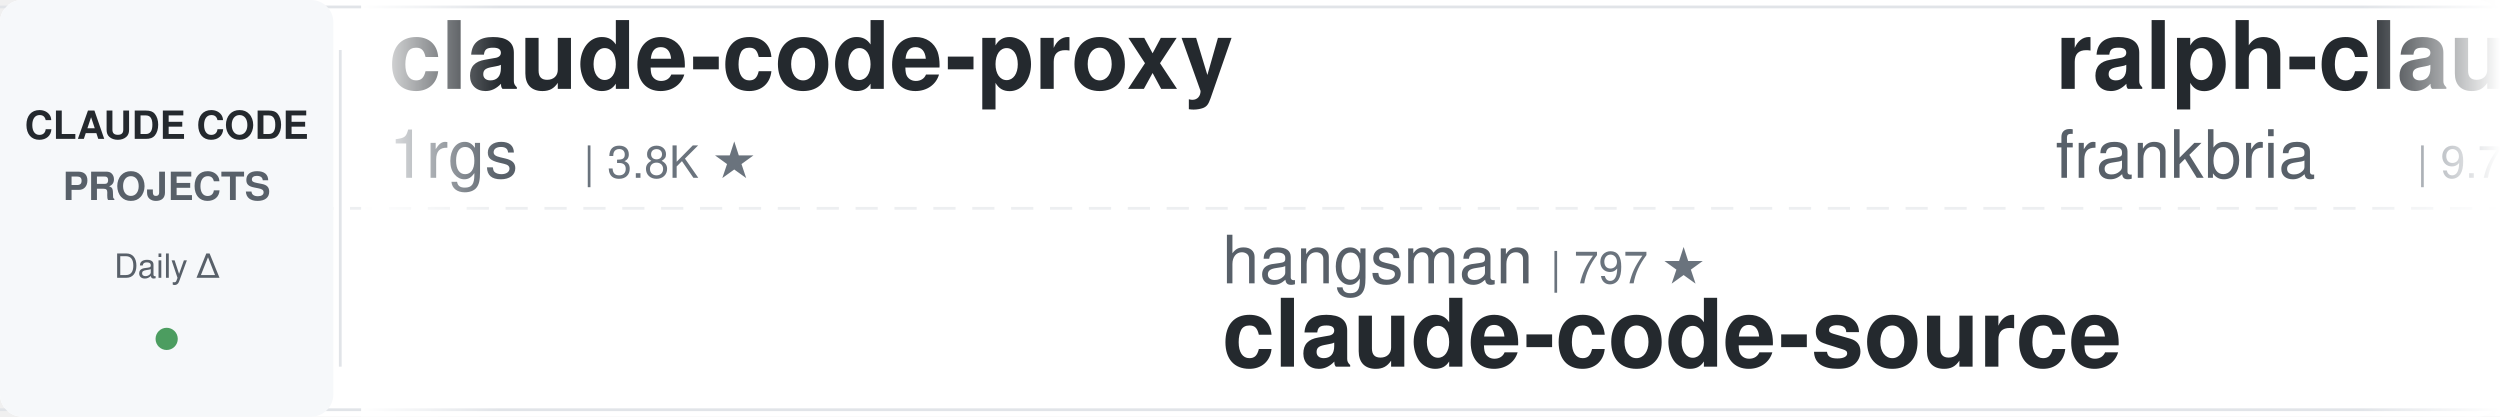
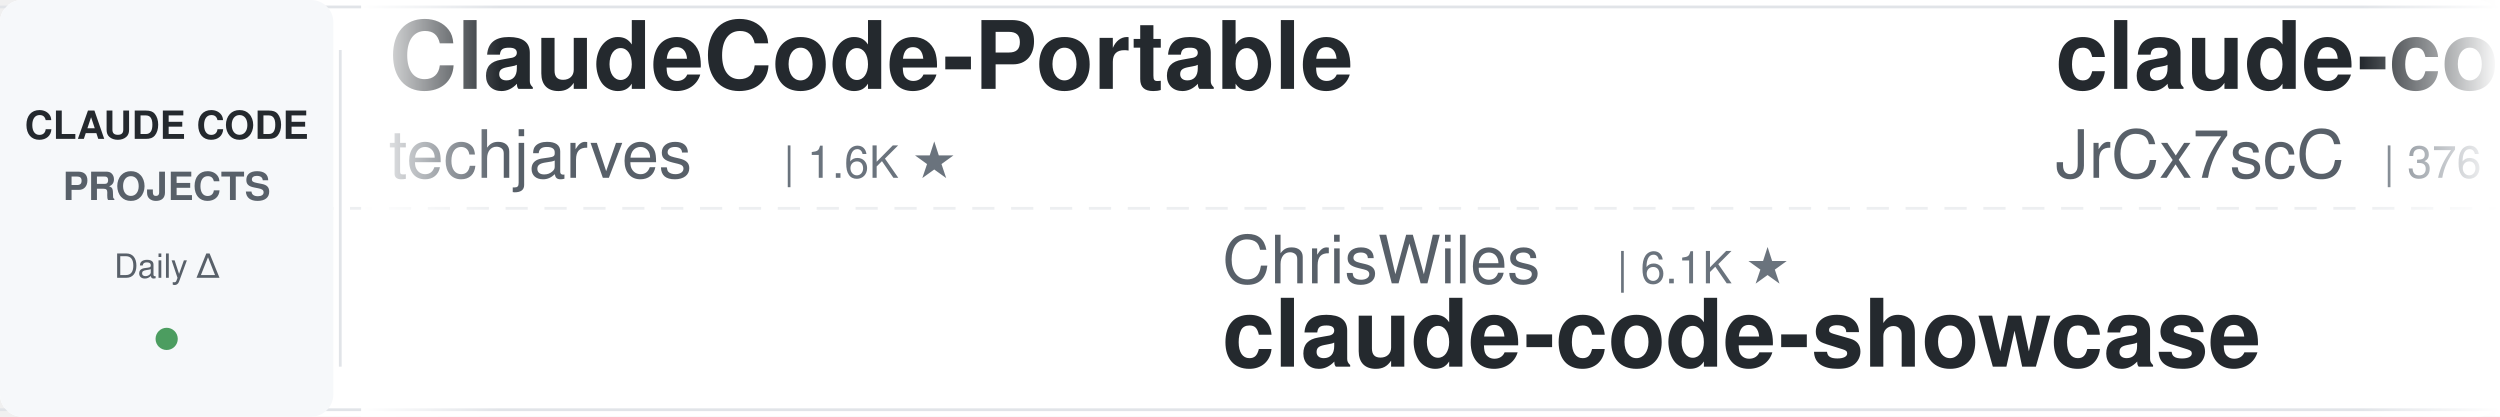
<svg xmlns="http://www.w3.org/2000/svg" width="900" height="150">
  <defs>
    <linearGradient id="leftFade" x1="0%" y1="0%" x2="100%" y2="0%">
      <stop offset="0%" style="stop-color:#ffffff;stop-opacity:1" />
      <stop offset="100%" style="stop-color:#ffffff;stop-opacity:0" />
    </linearGradient>
    <linearGradient id="rightFade" x1="0%" y1="0%" x2="100%" y2="0%">
      <stop offset="0%" style="stop-color:#ffffff;stop-opacity:0" />
      <stop offset="100%" style="stop-color:#ffffff;stop-opacity:1" />
    </linearGradient>
  </defs>
  <rect width="900" height="150" fill="#ffffff" rx="8" />
  <rect x="0" y="2" width="900" height="1" fill="#e1e4e8" />
  <rect x="0" y="147" width="900" height="1" fill="#e1e4e8" />
  <line x1="0" y1="75" x2="900" y2="75" stroke="#e1e4e8" stroke-width="1" stroke-dasharray="8 6" opacity="0.6" />
  <rect x="0" y="0" width="120" height="150" fill="#f6f8fa" rx="8" />
  <text x="60" y="50" font-family="-apple-system, BlinkMacSystemFont, 'Segoe UI', Helvetica, Arial, sans-serif" font-size="14" font-weight="600" fill="#24292e" text-anchor="middle">CLAUDE CODE</text>
  <text x="60" y="72" font-family="-apple-system, BlinkMacSystemFont, 'Segoe UI', Helvetica, Arial, sans-serif" font-size="14" font-weight="600" fill="#586069" text-anchor="middle">PROJECTS</text>
  <text x="60" y="100" font-family="-apple-system, BlinkMacSystemFont, 'Segoe UI', Helvetica, Arial, sans-serif" font-size="12" font-weight="500" fill="#586069" text-anchor="middle">Daily Δ</text>
  <circle cx="60" cy="122" r="4" fill="#22863a" opacity="0.8" />
  <rect x="122" y="18" width="1" height="114" fill="#e1e4e8" />
  <clipPath id="tickerClip">
    <rect x="130" y="0" width="770" height="150" />
  </clipPath>
  <g clip-path="url(#tickerClip)">
    <g id="tickerItems">
      <animateTransform attributeName="transform" attributeType="XML" type="translate" from="0 0" to="-3000 0" dur="54s" repeatCount="indefinite" />
      <g transform="translate(0, 0)">
-         <text x="140" y="32" font-family="-apple-system, BlinkMacSystemFont, 'Segoe UI', Helvetica, Arial, sans-serif" font-size="34" font-weight="600" fill="#24292e">claude-code-proxy</text>
-         <text x="140" y="64" font-family="-apple-system, BlinkMacSystemFont, 'Segoe UI', Helvetica, Arial, sans-serif" font-size="24" font-weight="400" fill="#586069">1rgs</text>
-         <text x="210" y="64" font-family="-apple-system, BlinkMacSystemFont, 'Segoe UI', Helvetica, Arial, sans-serif" font-size="16" font-weight="500" fill="#6a737d">| 3.8K ★</text>
+         <text x="140" y="32" font-family="-apple-system, BlinkMacSystemFont, 'Segoe UI', Helvetica, Arial, sans-serif" font-size="34" font-weight="600" fill="#24292e">ClaudeCode-Portable</text>
+         <text x="140" y="64" font-family="-apple-system, BlinkMacSystemFont, 'Segoe UI', Helvetica, Arial, sans-serif" font-size="24" font-weight="400" fill="#586069">techjarves</text>
+         <text x="282" y="64" font-family="-apple-system, BlinkMacSystemFont, 'Segoe UI', Helvetica, Arial, sans-serif" font-size="16" font-weight="500" fill="#6a737d">| 1.6K ★</text>
      </g>
      <g transform="translate(300, 0)">
-         <text x="140" y="102" font-family="-apple-system, BlinkMacSystemFont, 'Segoe UI', Helvetica, Arial, sans-serif" font-size="24" font-weight="400" fill="#586069">hangsman</text>
-         <text x="258" y="102" font-family="-apple-system, BlinkMacSystemFont, 'Segoe UI', Helvetica, Arial, sans-serif" font-size="16" font-weight="500" fill="#6a737d">| 797 ★</text>
-         <text x="140" y="132" font-family="-apple-system, BlinkMacSystemFont, 'Segoe UI', Helvetica, Arial, sans-serif" font-size="34" font-weight="600" fill="#24292e">claude-code-source</text>
+         <text x="140" y="102" font-family="-apple-system, BlinkMacSystemFont, 'Segoe UI', Helvetica, Arial, sans-serif" font-size="24" font-weight="400" fill="#586069">ChrisWiles</text>
+         <text x="282" y="102" font-family="-apple-system, BlinkMacSystemFont, 'Segoe UI', Helvetica, Arial, sans-serif" font-size="16" font-weight="500" fill="#6a737d">| 6.1K ★</text>
+         <text x="140" y="132" font-family="-apple-system, BlinkMacSystemFont, 'Segoe UI', Helvetica, Arial, sans-serif" font-size="34" font-weight="600" fill="#24292e">claude-code-showcase</text>
      </g>
      <g transform="translate(600, 0)">
-         <text x="140" y="32" font-family="-apple-system, BlinkMacSystemFont, 'Segoe UI', Helvetica, Arial, sans-serif" font-size="34" font-weight="600" fill="#24292e">ralph-claude-code</text>
-         <text x="140" y="64" font-family="-apple-system, BlinkMacSystemFont, 'Segoe UI', Helvetica, Arial, sans-serif" font-size="24" font-weight="400" fill="#586069">frankbria</text>
-         <text x="270" y="64" font-family="-apple-system, BlinkMacSystemFont, 'Segoe UI', Helvetica, Arial, sans-serif" font-size="16" font-weight="500" fill="#6a737d">| 9.7K ★</text>
+         <text x="140" y="32" font-family="-apple-system, BlinkMacSystemFont, 'Segoe UI', Helvetica, Arial, sans-serif" font-size="34" font-weight="600" fill="#24292e">claude-code-source</text>
+         <text x="140" y="64" font-family="-apple-system, BlinkMacSystemFont, 'Segoe UI', Helvetica, Arial, sans-serif" font-size="24" font-weight="400" fill="#586069">JrCx7scC</text>
+         <text x="258" y="64" font-family="-apple-system, BlinkMacSystemFont, 'Segoe UI', Helvetica, Arial, sans-serif" font-size="16" font-weight="500" fill="#6a737d">| 376 ★</text>
      </g>
      <g transform="translate(900, 0)">
-         <text x="140" y="102" font-family="-apple-system, BlinkMacSystemFont, 'Segoe UI', Helvetica, Arial, sans-serif" font-size="24" font-weight="400" fill="#586069">overwirehq</text>
-         <text x="282" y="102" font-family="-apple-system, BlinkMacSystemFont, 'Segoe UI', Helvetica, Arial, sans-serif" font-size="16" font-weight="500" fill="#6a737d">| 2.8K ★</text>
-         <text x="140" y="132" font-family="-apple-system, BlinkMacSystemFont, 'Segoe UI', Helvetica, Arial, sans-serif" font-size="34" font-weight="600" fill="#24292e">claude-code-telegram</text>
+         <text x="140" y="102" font-family="-apple-system, BlinkMacSystemFont, 'Segoe UI', Helvetica, Arial, sans-serif" font-size="24" font-weight="400" fill="#586069">Alishahryar1</text>
+         <text x="306" y="102" font-family="-apple-system, BlinkMacSystemFont, 'Segoe UI', Helvetica, Arial, sans-serif" font-size="16" font-weight="500" fill="#6a737d">| 59.4K ★</text>
+         <text x="140" y="132" font-family="-apple-system, BlinkMacSystemFont, 'Segoe UI', Helvetica, Arial, sans-serif" font-size="34" font-weight="600" fill="#24292e">free-claude-code</text>
      </g>
      <g transform="translate(1200, 0)">
-         <text x="140" y="32" font-family="-apple-system, BlinkMacSystemFont, 'Segoe UI', Helvetica, Arial, sans-serif" font-size="34" font-weight="600" fill="#24292e">claude_codex_bridge</text>
-         <text x="140" y="64" font-family="-apple-system, BlinkMacSystemFont, 'Segoe UI', Helvetica, Arial, sans-serif" font-size="24" font-weight="400" fill="#586069">SeemSeam</text>
-         <text x="258" y="64" font-family="-apple-system, BlinkMacSystemFont, 'Segoe UI', Helvetica, Arial, sans-serif" font-size="16" font-weight="500" fill="#6a737d">| 3.6K ★</text>
+         <text x="140" y="32" font-family="-apple-system, BlinkMacSystemFont, 'Segoe UI', Helvetica, Arial, sans-serif" font-size="34" font-weight="600" fill="#24292e">claude-code-telegram</text>
+         <text x="140" y="64" font-family="-apple-system, BlinkMacSystemFont, 'Segoe UI', Helvetica, Arial, sans-serif" font-size="24" font-weight="400" fill="#586069">overwirehq</text>
+         <text x="282" y="64" font-family="-apple-system, BlinkMacSystemFont, 'Segoe UI', Helvetica, Arial, sans-serif" font-size="16" font-weight="500" fill="#6a737d">| 2.8K ★</text>
      </g>
      <g transform="translate(1500, 0)">
-         <text x="140" y="102" font-family="-apple-system, BlinkMacSystemFont, 'Segoe UI', Helvetica, Arial, sans-serif" font-size="24" font-weight="400" fill="#586069">anthropics</text>
-         <text x="282" y="102" font-family="-apple-system, BlinkMacSystemFont, 'Segoe UI', Helvetica, Arial, sans-serif" font-size="16" font-weight="500" fill="#6a737d">| 6.4K ★</text>
-         <text x="140" y="132" font-family="-apple-system, BlinkMacSystemFont, 'Segoe UI', Helvetica, Arial, sans-serif" font-size="34" font-weight="600" fill="#24292e">claude-code-security-rev...</text>
+         <text x="140" y="102" font-family="-apple-system, BlinkMacSystemFont, 'Segoe UI', Helvetica, Arial, sans-serif" font-size="24" font-weight="400" fill="#586069">musistudio</text>
+         <text x="282" y="102" font-family="-apple-system, BlinkMacSystemFont, 'Segoe UI', Helvetica, Arial, sans-serif" font-size="16" font-weight="500" fill="#6a737d">| 37.6K ★</text>
+         <text x="140" y="132" font-family="-apple-system, BlinkMacSystemFont, 'Segoe UI', Helvetica, Arial, sans-serif" font-size="34" font-weight="600" fill="#24292e">claude-code-router</text>
      </g>
      <g transform="translate(1800, 0)">
-         <text x="140" y="32" font-family="-apple-system, BlinkMacSystemFont, 'Segoe UI', Helvetica, Arial, sans-serif" font-size="34" font-weight="600" fill="#24292e">claude-code-reverse</text>
-         <text x="140" y="64" font-family="-apple-system, BlinkMacSystemFont, 'Segoe UI', Helvetica, Arial, sans-serif" font-size="24" font-weight="400" fill="#586069">Yuyz0112</text>
-         <text x="258" y="64" font-family="-apple-system, BlinkMacSystemFont, 'Segoe UI', Helvetica, Arial, sans-serif" font-size="16" font-weight="500" fill="#6a737d">| 2.4K ★</text>
+         <text x="140" y="32" font-family="-apple-system, BlinkMacSystemFont, 'Segoe UI', Helvetica, Arial, sans-serif" font-size="34" font-weight="600" fill="#24292e">claude-code-guide</text>
+         <text x="140" y="64" font-family="-apple-system, BlinkMacSystemFont, 'Segoe UI', Helvetica, Arial, sans-serif" font-size="24" font-weight="400" fill="#586069">Cranot</text>
+         <text x="234" y="64" font-family="-apple-system, BlinkMacSystemFont, 'Segoe UI', Helvetica, Arial, sans-serif" font-size="16" font-weight="500" fill="#6a737d">| 2.9K ★</text>
      </g>
      <g transform="translate(2100, 0)">
-         <text x="140" y="102" font-family="-apple-system, BlinkMacSystemFont, 'Segoe UI', Helvetica, Arial, sans-serif" font-size="24" font-weight="400" fill="#586069">techjarves</text>
-         <text x="282" y="102" font-family="-apple-system, BlinkMacSystemFont, 'Segoe UI', Helvetica, Arial, sans-serif" font-size="16" font-weight="500" fill="#6a737d">| 1.6K ★</text>
-         <text x="140" y="132" font-family="-apple-system, BlinkMacSystemFont, 'Segoe UI', Helvetica, Arial, sans-serif" font-size="34" font-weight="600" fill="#24292e">ClaudeCode-Portable</text>
+         <text x="140" y="102" font-family="-apple-system, BlinkMacSystemFont, 'Segoe UI', Helvetica, Arial, sans-serif" font-size="24" font-weight="400" fill="#586069">WorldFlowAI</text>
+         <text x="294" y="102" font-family="-apple-system, BlinkMacSystemFont, 'Segoe UI', Helvetica, Arial, sans-serif" font-size="16" font-weight="500" fill="#6a737d">| 4.6K ★</text>
+         <text x="140" y="132" font-family="-apple-system, BlinkMacSystemFont, 'Segoe UI', Helvetica, Arial, sans-serif" font-size="34" font-weight="600" fill="#24292e">everything-claude-code</text>
      </g>
      <g transform="translate(2400, 0)">
-         <text x="140" y="32" font-family="-apple-system, BlinkMacSystemFont, 'Segoe UI', Helvetica, Arial, sans-serif" font-size="34" font-weight="600" fill="#24292e">claude-code-proxy</text>
-         <text x="140" y="64" font-family="-apple-system, BlinkMacSystemFont, 'Segoe UI', Helvetica, Arial, sans-serif" font-size="24" font-weight="400" fill="#586069">fuergaosi233</text>
-         <text x="306" y="64" font-family="-apple-system, BlinkMacSystemFont, 'Segoe UI', Helvetica, Arial, sans-serif" font-size="16" font-weight="500" fill="#6a737d">| 2.8K ★</text>
+         <text x="140" y="32" font-family="-apple-system, BlinkMacSystemFont, 'Segoe UI', Helvetica, Arial, sans-serif" font-size="34" font-weight="600" fill="#24292e">claude-code-skills</text>
+         <text x="140" y="64" font-family="-apple-system, BlinkMacSystemFont, 'Segoe UI', Helvetica, Arial, sans-serif" font-size="24" font-weight="400" fill="#586069">daymade</text>
+         <text x="246" y="64" font-family="-apple-system, BlinkMacSystemFont, 'Segoe UI', Helvetica, Arial, sans-serif" font-size="16" font-weight="500" fill="#6a737d">| 1.5K ★</text>
      </g>
      <g transform="translate(2700, 0)">
-         <text x="140" y="102" font-family="-apple-system, BlinkMacSystemFont, 'Segoe UI', Helvetica, Arial, sans-serif" font-size="24" font-weight="400" fill="#586069">affaan-m</text>
-         <text x="258" y="102" font-family="-apple-system, BlinkMacSystemFont, 'Segoe UI', Helvetica, Arial, sans-serif" font-size="16" font-weight="500" fill="#6a737d">| 277.9K ★</text>
-         <text x="140" y="132" font-family="-apple-system, BlinkMacSystemFont, 'Segoe UI', Helvetica, Arial, sans-serif" font-size="34" font-weight="600" fill="#24292e">ECC</text>
+         <text x="140" y="102" font-family="-apple-system, BlinkMacSystemFont, 'Segoe UI', Helvetica, Arial, sans-serif" font-size="24" font-weight="400" fill="#586069">ccplugins</text>
+         <text x="270" y="102" font-family="-apple-system, BlinkMacSystemFont, 'Segoe UI', Helvetica, Arial, sans-serif" font-size="16" font-weight="500" fill="#6a737d">| 970 ★</text>
+         <text x="140" y="132" font-family="-apple-system, BlinkMacSystemFont, 'Segoe UI', Helvetica, Arial, sans-serif" font-size="34" font-weight="600" fill="#24292e">awesome-claude-code-plug...</text>
      </g>
      <g transform="translate(3000, 0)">
-         <text x="140" y="32" font-family="-apple-system, BlinkMacSystemFont, 'Segoe UI', Helvetica, Arial, sans-serif" font-size="34" font-weight="600" fill="#24292e">claude-code-proxy</text>
-         <text x="140" y="64" font-family="-apple-system, BlinkMacSystemFont, 'Segoe UI', Helvetica, Arial, sans-serif" font-size="24" font-weight="400" fill="#586069">1rgs</text>
-         <text x="210" y="64" font-family="-apple-system, BlinkMacSystemFont, 'Segoe UI', Helvetica, Arial, sans-serif" font-size="16" font-weight="500" fill="#6a737d">| 3.8K ★</text>
+         <text x="140" y="32" font-family="-apple-system, BlinkMacSystemFont, 'Segoe UI', Helvetica, Arial, sans-serif" font-size="34" font-weight="600" fill="#24292e">ClaudeCode-Portable</text>
+         <text x="140" y="64" font-family="-apple-system, BlinkMacSystemFont, 'Segoe UI', Helvetica, Arial, sans-serif" font-size="24" font-weight="400" fill="#586069">techjarves</text>
+         <text x="282" y="64" font-family="-apple-system, BlinkMacSystemFont, 'Segoe UI', Helvetica, Arial, sans-serif" font-size="16" font-weight="500" fill="#6a737d">| 1.6K ★</text>
      </g>
      <g transform="translate(3300, 0)">
-         <text x="140" y="102" font-family="-apple-system, BlinkMacSystemFont, 'Segoe UI', Helvetica, Arial, sans-serif" font-size="24" font-weight="400" fill="#586069">hangsman</text>
-         <text x="258" y="102" font-family="-apple-system, BlinkMacSystemFont, 'Segoe UI', Helvetica, Arial, sans-serif" font-size="16" font-weight="500" fill="#6a737d">| 797 ★</text>
-         <text x="140" y="132" font-family="-apple-system, BlinkMacSystemFont, 'Segoe UI', Helvetica, Arial, sans-serif" font-size="34" font-weight="600" fill="#24292e">claude-code-source</text>
+         <text x="140" y="102" font-family="-apple-system, BlinkMacSystemFont, 'Segoe UI', Helvetica, Arial, sans-serif" font-size="24" font-weight="400" fill="#586069">ChrisWiles</text>
+         <text x="282" y="102" font-family="-apple-system, BlinkMacSystemFont, 'Segoe UI', Helvetica, Arial, sans-serif" font-size="16" font-weight="500" fill="#6a737d">| 6.1K ★</text>
+         <text x="140" y="132" font-family="-apple-system, BlinkMacSystemFont, 'Segoe UI', Helvetica, Arial, sans-serif" font-size="34" font-weight="600" fill="#24292e">claude-code-showcase</text>
      </g>
      <g transform="translate(3600, 0)">
-         <text x="140" y="32" font-family="-apple-system, BlinkMacSystemFont, 'Segoe UI', Helvetica, Arial, sans-serif" font-size="34" font-weight="600" fill="#24292e">ralph-claude-code</text>
-         <text x="140" y="64" font-family="-apple-system, BlinkMacSystemFont, 'Segoe UI', Helvetica, Arial, sans-serif" font-size="24" font-weight="400" fill="#586069">frankbria</text>
-         <text x="270" y="64" font-family="-apple-system, BlinkMacSystemFont, 'Segoe UI', Helvetica, Arial, sans-serif" font-size="16" font-weight="500" fill="#6a737d">| 9.7K ★</text>
+         <text x="140" y="32" font-family="-apple-system, BlinkMacSystemFont, 'Segoe UI', Helvetica, Arial, sans-serif" font-size="34" font-weight="600" fill="#24292e">claude-code-source</text>
+         <text x="140" y="64" font-family="-apple-system, BlinkMacSystemFont, 'Segoe UI', Helvetica, Arial, sans-serif" font-size="24" font-weight="400" fill="#586069">JrCx7scC</text>
+         <text x="258" y="64" font-family="-apple-system, BlinkMacSystemFont, 'Segoe UI', Helvetica, Arial, sans-serif" font-size="16" font-weight="500" fill="#6a737d">| 376 ★</text>
      </g>
      <g transform="translate(3900, 0)">
-         <text x="140" y="102" font-family="-apple-system, BlinkMacSystemFont, 'Segoe UI', Helvetica, Arial, sans-serif" font-size="24" font-weight="400" fill="#586069">overwirehq</text>
-         <text x="282" y="102" font-family="-apple-system, BlinkMacSystemFont, 'Segoe UI', Helvetica, Arial, sans-serif" font-size="16" font-weight="500" fill="#6a737d">| 2.8K ★</text>
-         <text x="140" y="132" font-family="-apple-system, BlinkMacSystemFont, 'Segoe UI', Helvetica, Arial, sans-serif" font-size="34" font-weight="600" fill="#24292e">claude-code-telegram</text>
+         <text x="140" y="102" font-family="-apple-system, BlinkMacSystemFont, 'Segoe UI', Helvetica, Arial, sans-serif" font-size="24" font-weight="400" fill="#586069">Alishahryar1</text>
+         <text x="306" y="102" font-family="-apple-system, BlinkMacSystemFont, 'Segoe UI', Helvetica, Arial, sans-serif" font-size="16" font-weight="500" fill="#6a737d">| 59.4K ★</text>
+         <text x="140" y="132" font-family="-apple-system, BlinkMacSystemFont, 'Segoe UI', Helvetica, Arial, sans-serif" font-size="34" font-weight="600" fill="#24292e">free-claude-code</text>
      </g>
    </g>
  </g>
  <rect x="130" y="0" width="50" height="150" fill="url(#leftFade)" />
  <rect x="850" y="0" width="50" height="150" fill="url(#rightFade)" />
</svg>
